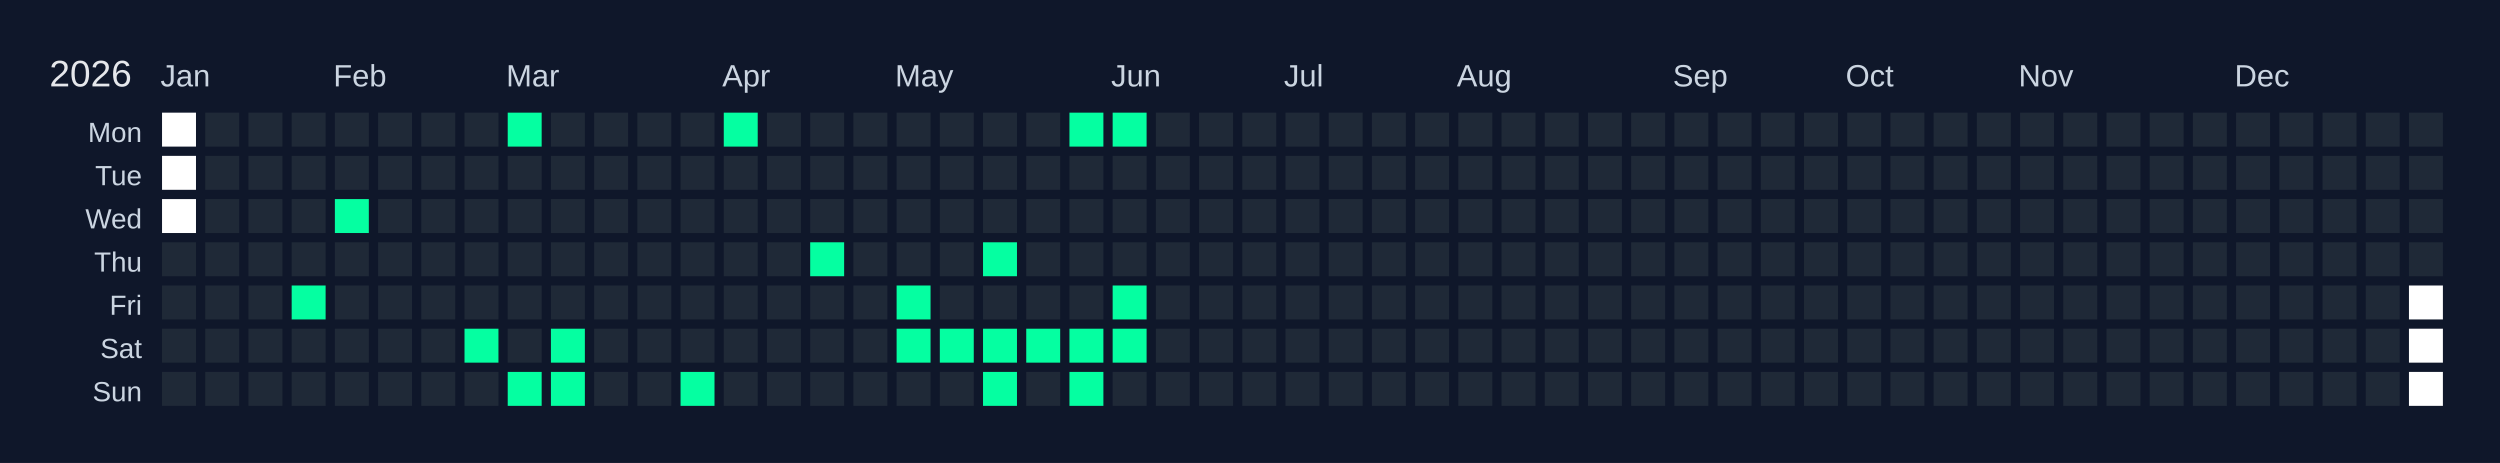
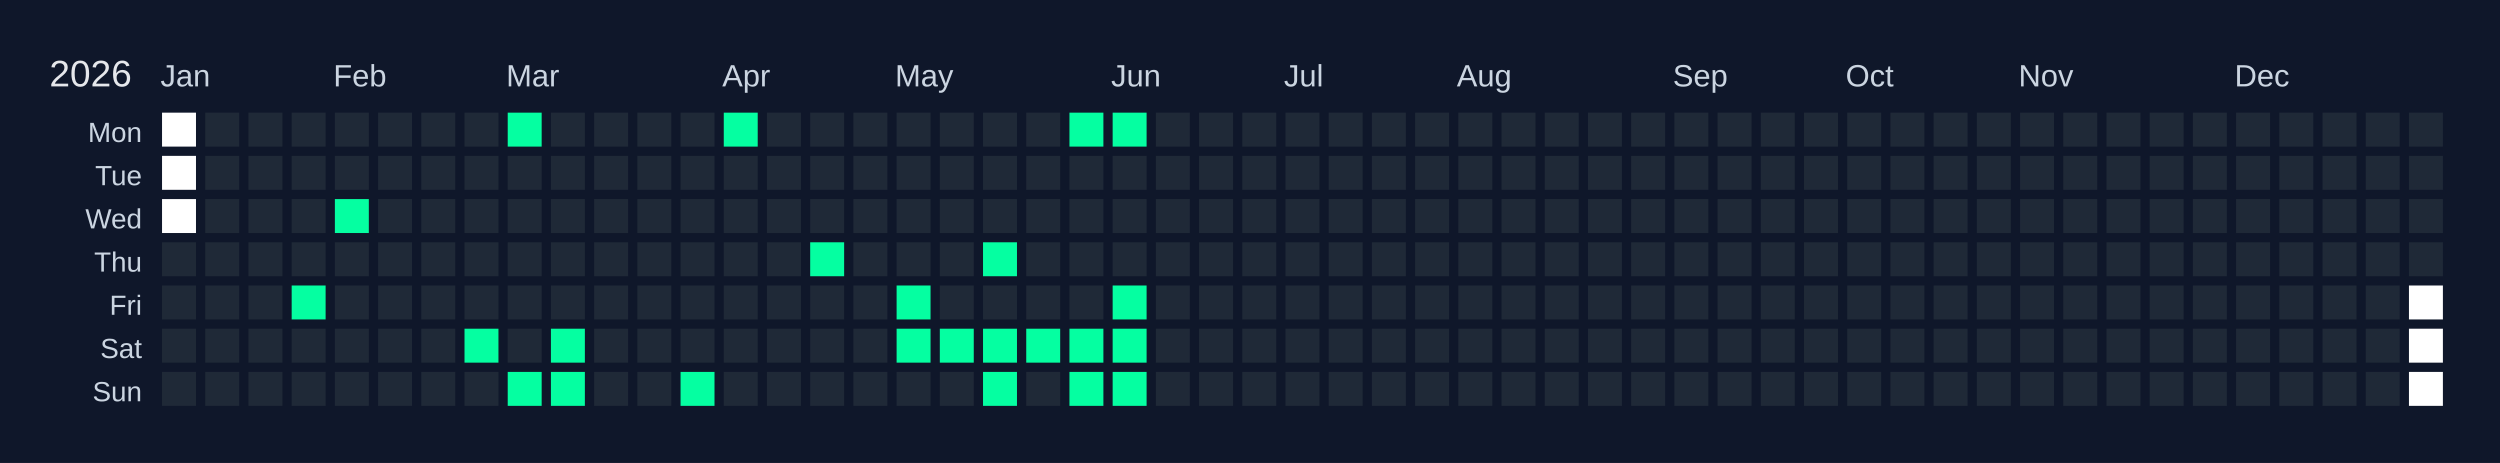
<svg xmlns="http://www.w3.org/2000/svg" width="810" height="150" viewBox="0 0 810 150">
  <rect width="810" height="150" fill="#0f172a" />
  <text x="16" y="28" font-size="12" fill="#e5e7eb" font-family="Arial, sans-serif">2026</text>
  <text x="52" y="28" font-size="10" fill="#cbd5e1" font-family="Arial, sans-serif">Jan</text>
  <text x="108" y="28" font-size="10" fill="#cbd5e1" font-family="Arial, sans-serif">Feb</text>
  <text x="164" y="28" font-size="10" fill="#cbd5e1" font-family="Arial, sans-serif">Mar</text>
  <text x="234" y="28" font-size="10" fill="#cbd5e1" font-family="Arial, sans-serif">Apr</text>
  <text x="290" y="28" font-size="10" fill="#cbd5e1" font-family="Arial, sans-serif">May</text>
  <text x="360" y="28" font-size="10" fill="#cbd5e1" font-family="Arial, sans-serif">Jun</text>
  <text x="416" y="28" font-size="10" fill="#cbd5e1" font-family="Arial, sans-serif">Jul</text>
  <text x="472" y="28" font-size="10" fill="#cbd5e1" font-family="Arial, sans-serif">Aug</text>
  <text x="542" y="28" font-size="10" fill="#cbd5e1" font-family="Arial, sans-serif">Sep</text>
  <text x="598" y="28" font-size="10" fill="#cbd5e1" font-family="Arial, sans-serif">Oct</text>
  <text x="654" y="28" font-size="10" fill="#cbd5e1" font-family="Arial, sans-serif">Nov</text>
  <text x="724" y="28" font-size="10" fill="#cbd5e1" font-family="Arial, sans-serif">Dec</text>
  <text x="46" y="46" font-size="9" fill="#cbd5e1" font-family="Arial, sans-serif" text-anchor="end">Mon</text>
  <text x="46" y="60" font-size="9" fill="#cbd5e1" font-family="Arial, sans-serif" text-anchor="end">Tue</text>
  <text x="46" y="74" font-size="9" fill="#cbd5e1" font-family="Arial, sans-serif" text-anchor="end">Wed</text>
  <text x="46" y="88" font-size="9" fill="#cbd5e1" font-family="Arial, sans-serif" text-anchor="end">Thu</text>
  <text x="46" y="102" font-size="9" fill="#cbd5e1" font-family="Arial, sans-serif" text-anchor="end">Fri</text>
  <text x="46" y="116" font-size="9" fill="#cbd5e1" font-family="Arial, sans-serif" text-anchor="end">Sat</text>
  <text x="46" y="130" font-size="9" fill="#cbd5e1" font-family="Arial, sans-serif" text-anchor="end">Sun</text>
  <g transform="translate(52,36)">
    <rect x="0" y="0" width="12" height="12" fill="#ffffff" stroke="#0f172a" stroke-width="1" />
    <rect x="0" y="14" width="12" height="12" fill="#ffffff" stroke="#0f172a" stroke-width="1" />
    <rect x="0" y="28" width="12" height="12" fill="#ffffff" stroke="#0f172a" stroke-width="1" />
    <rect x="0" y="42" width="12" height="12" fill="#1f2937" stroke="#0f172a" stroke-width="1" data-date="2026-01-01" />
    <rect x="0" y="56" width="12" height="12" fill="#1f2937" stroke="#0f172a" stroke-width="1" data-date="2026-01-02" />
    <rect x="0" y="70" width="12" height="12" fill="#1f2937" stroke="#0f172a" stroke-width="1" data-date="2026-01-03" />
    <rect x="0" y="84" width="12" height="12" fill="#1f2937" stroke="#0f172a" stroke-width="1" data-date="2026-01-04" />
    <rect x="14" y="0" width="12" height="12" fill="#1f2937" stroke="#0f172a" stroke-width="1" data-date="2026-01-05" />
    <rect x="14" y="14" width="12" height="12" fill="#1f2937" stroke="#0f172a" stroke-width="1" data-date="2026-01-06" />
    <rect x="14" y="28" width="12" height="12" fill="#1f2937" stroke="#0f172a" stroke-width="1" data-date="2026-01-07" />
    <rect x="14" y="42" width="12" height="12" fill="#1f2937" stroke="#0f172a" stroke-width="1" data-date="2026-01-08" />
    <rect x="14" y="56" width="12" height="12" fill="#1f2937" stroke="#0f172a" stroke-width="1" data-date="2026-01-09" />
    <rect x="14" y="70" width="12" height="12" fill="#1f2937" stroke="#0f172a" stroke-width="1" data-date="2026-01-10" />
    <rect x="14" y="84" width="12" height="12" fill="#1f2937" stroke="#0f172a" stroke-width="1" data-date="2026-01-11" />
    <rect x="28" y="0" width="12" height="12" fill="#1f2937" stroke="#0f172a" stroke-width="1" data-date="2026-01-12" />
    <rect x="28" y="14" width="12" height="12" fill="#1f2937" stroke="#0f172a" stroke-width="1" data-date="2026-01-13" />
    <rect x="28" y="28" width="12" height="12" fill="#1f2937" stroke="#0f172a" stroke-width="1" data-date="2026-01-14" />
    <rect x="28" y="42" width="12" height="12" fill="#1f2937" stroke="#0f172a" stroke-width="1" data-date="2026-01-15" />
    <rect x="28" y="56" width="12" height="12" fill="#1f2937" stroke="#0f172a" stroke-width="1" data-date="2026-01-16" />
    <rect x="28" y="70" width="12" height="12" fill="#1f2937" stroke="#0f172a" stroke-width="1" data-date="2026-01-17" />
    <rect x="28" y="84" width="12" height="12" fill="#1f2937" stroke="#0f172a" stroke-width="1" data-date="2026-01-18" />
    <rect x="42" y="0" width="12" height="12" fill="#1f2937" stroke="#0f172a" stroke-width="1" data-date="2026-01-19" />
    <rect x="42" y="14" width="12" height="12" fill="#1f2937" stroke="#0f172a" stroke-width="1" data-date="2026-01-20" />
    <rect x="42" y="28" width="12" height="12" fill="#1f2937" stroke="#0f172a" stroke-width="1" data-date="2026-01-21" />
    <rect x="42" y="42" width="12" height="12" fill="#1f2937" stroke="#0f172a" stroke-width="1" data-date="2026-01-22" />
    <rect x="42" y="56" width="12" height="12" fill="#05ffa1" stroke="#0f172a" stroke-width="1" data-date="2026-01-23" />
    <rect x="42" y="70" width="12" height="12" fill="#1f2937" stroke="#0f172a" stroke-width="1" data-date="2026-01-24" />
    <rect x="42" y="84" width="12" height="12" fill="#1f2937" stroke="#0f172a" stroke-width="1" data-date="2026-01-25" />
    <rect x="56" y="0" width="12" height="12" fill="#1f2937" stroke="#0f172a" stroke-width="1" data-date="2026-01-26" />
    <rect x="56" y="14" width="12" height="12" fill="#1f2937" stroke="#0f172a" stroke-width="1" data-date="2026-01-27" />
    <rect x="56" y="28" width="12" height="12" fill="#05ffa1" stroke="#0f172a" stroke-width="1" data-date="2026-01-28" />
    <rect x="56" y="42" width="12" height="12" fill="#1f2937" stroke="#0f172a" stroke-width="1" data-date="2026-01-29" />
    <rect x="56" y="56" width="12" height="12" fill="#1f2937" stroke="#0f172a" stroke-width="1" data-date="2026-01-30" />
    <rect x="56" y="70" width="12" height="12" fill="#1f2937" stroke="#0f172a" stroke-width="1" data-date="2026-01-31" />
    <rect x="56" y="84" width="12" height="12" fill="#1f2937" stroke="#0f172a" stroke-width="1" data-date="2026-02-01" />
    <rect x="70" y="0" width="12" height="12" fill="#1f2937" stroke="#0f172a" stroke-width="1" data-date="2026-02-02" />
    <rect x="70" y="14" width="12" height="12" fill="#1f2937" stroke="#0f172a" stroke-width="1" data-date="2026-02-03" />
    <rect x="70" y="28" width="12" height="12" fill="#1f2937" stroke="#0f172a" stroke-width="1" data-date="2026-02-04" />
    <rect x="70" y="42" width="12" height="12" fill="#1f2937" stroke="#0f172a" stroke-width="1" data-date="2026-02-05" />
    <rect x="70" y="56" width="12" height="12" fill="#1f2937" stroke="#0f172a" stroke-width="1" data-date="2026-02-06" />
    <rect x="70" y="70" width="12" height="12" fill="#1f2937" stroke="#0f172a" stroke-width="1" data-date="2026-02-07" />
    <rect x="70" y="84" width="12" height="12" fill="#1f2937" stroke="#0f172a" stroke-width="1" data-date="2026-02-08" />
    <rect x="84" y="0" width="12" height="12" fill="#1f2937" stroke="#0f172a" stroke-width="1" data-date="2026-02-09" />
    <rect x="84" y="14" width="12" height="12" fill="#1f2937" stroke="#0f172a" stroke-width="1" data-date="2026-02-10" />
    <rect x="84" y="28" width="12" height="12" fill="#1f2937" stroke="#0f172a" stroke-width="1" data-date="2026-02-11" />
    <rect x="84" y="42" width="12" height="12" fill="#1f2937" stroke="#0f172a" stroke-width="1" data-date="2026-02-12" />
    <rect x="84" y="56" width="12" height="12" fill="#1f2937" stroke="#0f172a" stroke-width="1" data-date="2026-02-13" />
    <rect x="84" y="70" width="12" height="12" fill="#1f2937" stroke="#0f172a" stroke-width="1" data-date="2026-02-14" />
    <rect x="84" y="84" width="12" height="12" fill="#1f2937" stroke="#0f172a" stroke-width="1" data-date="2026-02-15" />
    <rect x="98" y="0" width="12" height="12" fill="#1f2937" stroke="#0f172a" stroke-width="1" data-date="2026-02-16" />
    <rect x="98" y="14" width="12" height="12" fill="#1f2937" stroke="#0f172a" stroke-width="1" data-date="2026-02-17" />
    <rect x="98" y="28" width="12" height="12" fill="#1f2937" stroke="#0f172a" stroke-width="1" data-date="2026-02-18" />
    <rect x="98" y="42" width="12" height="12" fill="#1f2937" stroke="#0f172a" stroke-width="1" data-date="2026-02-19" />
    <rect x="98" y="56" width="12" height="12" fill="#1f2937" stroke="#0f172a" stroke-width="1" data-date="2026-02-20" />
    <rect x="98" y="70" width="12" height="12" fill="#05ffa1" stroke="#0f172a" stroke-width="1" data-date="2026-02-21" />
    <rect x="98" y="84" width="12" height="12" fill="#1f2937" stroke="#0f172a" stroke-width="1" data-date="2026-02-22" />
    <rect x="112" y="0" width="12" height="12" fill="#05ffa1" stroke="#0f172a" stroke-width="1" data-date="2026-02-23" />
    <rect x="112" y="14" width="12" height="12" fill="#1f2937" stroke="#0f172a" stroke-width="1" data-date="2026-02-24" />
    <rect x="112" y="28" width="12" height="12" fill="#1f2937" stroke="#0f172a" stroke-width="1" data-date="2026-02-25" />
    <rect x="112" y="42" width="12" height="12" fill="#1f2937" stroke="#0f172a" stroke-width="1" data-date="2026-02-26" />
    <rect x="112" y="56" width="12" height="12" fill="#1f2937" stroke="#0f172a" stroke-width="1" data-date="2026-02-27" />
    <rect x="112" y="70" width="12" height="12" fill="#1f2937" stroke="#0f172a" stroke-width="1" data-date="2026-02-28" />
    <rect x="112" y="84" width="12" height="12" fill="#05ffa1" stroke="#0f172a" stroke-width="1" data-date="2026-03-01" />
    <rect x="126" y="0" width="12" height="12" fill="#1f2937" stroke="#0f172a" stroke-width="1" data-date="2026-03-02" />
    <rect x="126" y="14" width="12" height="12" fill="#1f2937" stroke="#0f172a" stroke-width="1" data-date="2026-03-03" />
    <rect x="126" y="28" width="12" height="12" fill="#1f2937" stroke="#0f172a" stroke-width="1" data-date="2026-03-04" />
    <rect x="126" y="42" width="12" height="12" fill="#1f2937" stroke="#0f172a" stroke-width="1" data-date="2026-03-05" />
    <rect x="126" y="56" width="12" height="12" fill="#1f2937" stroke="#0f172a" stroke-width="1" data-date="2026-03-06" />
    <rect x="126" y="70" width="12" height="12" fill="#05ffa1" stroke="#0f172a" stroke-width="1" data-date="2026-03-07" />
    <rect x="126" y="84" width="12" height="12" fill="#05ffa1" stroke="#0f172a" stroke-width="1" data-date="2026-03-08" />
    <rect x="140" y="0" width="12" height="12" fill="#1f2937" stroke="#0f172a" stroke-width="1" data-date="2026-03-09" />
    <rect x="140" y="14" width="12" height="12" fill="#1f2937" stroke="#0f172a" stroke-width="1" data-date="2026-03-10" />
    <rect x="140" y="28" width="12" height="12" fill="#1f2937" stroke="#0f172a" stroke-width="1" data-date="2026-03-11" />
    <rect x="140" y="42" width="12" height="12" fill="#1f2937" stroke="#0f172a" stroke-width="1" data-date="2026-03-12" />
    <rect x="140" y="56" width="12" height="12" fill="#1f2937" stroke="#0f172a" stroke-width="1" data-date="2026-03-13" />
    <rect x="140" y="70" width="12" height="12" fill="#1f2937" stroke="#0f172a" stroke-width="1" data-date="2026-03-14" />
    <rect x="140" y="84" width="12" height="12" fill="#1f2937" stroke="#0f172a" stroke-width="1" data-date="2026-03-15" />
    <rect x="154" y="0" width="12" height="12" fill="#1f2937" stroke="#0f172a" stroke-width="1" data-date="2026-03-16" />
    <rect x="154" y="14" width="12" height="12" fill="#1f2937" stroke="#0f172a" stroke-width="1" data-date="2026-03-17" />
    <rect x="154" y="28" width="12" height="12" fill="#1f2937" stroke="#0f172a" stroke-width="1" data-date="2026-03-18" />
    <rect x="154" y="42" width="12" height="12" fill="#1f2937" stroke="#0f172a" stroke-width="1" data-date="2026-03-19" />
    <rect x="154" y="56" width="12" height="12" fill="#1f2937" stroke="#0f172a" stroke-width="1" data-date="2026-03-20" />
    <rect x="154" y="70" width="12" height="12" fill="#1f2937" stroke="#0f172a" stroke-width="1" data-date="2026-03-21" />
    <rect x="154" y="84" width="12" height="12" fill="#1f2937" stroke="#0f172a" stroke-width="1" data-date="2026-03-22" />
    <rect x="168" y="0" width="12" height="12" fill="#1f2937" stroke="#0f172a" stroke-width="1" data-date="2026-03-23" />
    <rect x="168" y="14" width="12" height="12" fill="#1f2937" stroke="#0f172a" stroke-width="1" data-date="2026-03-24" />
    <rect x="168" y="28" width="12" height="12" fill="#1f2937" stroke="#0f172a" stroke-width="1" data-date="2026-03-25" />
    <rect x="168" y="42" width="12" height="12" fill="#1f2937" stroke="#0f172a" stroke-width="1" data-date="2026-03-26" />
    <rect x="168" y="56" width="12" height="12" fill="#1f2937" stroke="#0f172a" stroke-width="1" data-date="2026-03-27" />
    <rect x="168" y="70" width="12" height="12" fill="#1f2937" stroke="#0f172a" stroke-width="1" data-date="2026-03-28" />
    <rect x="168" y="84" width="12" height="12" fill="#05ffa1" stroke="#0f172a" stroke-width="1" data-date="2026-03-29" />
    <rect x="182" y="0" width="12" height="12" fill="#05ffa1" stroke="#0f172a" stroke-width="1" data-date="2026-03-30" />
    <rect x="182" y="14" width="12" height="12" fill="#1f2937" stroke="#0f172a" stroke-width="1" data-date="2026-03-31" />
    <rect x="182" y="28" width="12" height="12" fill="#1f2937" stroke="#0f172a" stroke-width="1" data-date="2026-04-01" />
    <rect x="182" y="42" width="12" height="12" fill="#1f2937" stroke="#0f172a" stroke-width="1" data-date="2026-04-02" />
    <rect x="182" y="56" width="12" height="12" fill="#1f2937" stroke="#0f172a" stroke-width="1" data-date="2026-04-03" />
    <rect x="182" y="70" width="12" height="12" fill="#1f2937" stroke="#0f172a" stroke-width="1" data-date="2026-04-04" />
    <rect x="182" y="84" width="12" height="12" fill="#1f2937" stroke="#0f172a" stroke-width="1" data-date="2026-04-05" />
    <rect x="196" y="0" width="12" height="12" fill="#1f2937" stroke="#0f172a" stroke-width="1" data-date="2026-04-06" />
    <rect x="196" y="14" width="12" height="12" fill="#1f2937" stroke="#0f172a" stroke-width="1" data-date="2026-04-07" />
    <rect x="196" y="28" width="12" height="12" fill="#1f2937" stroke="#0f172a" stroke-width="1" data-date="2026-04-08" />
    <rect x="196" y="42" width="12" height="12" fill="#1f2937" stroke="#0f172a" stroke-width="1" data-date="2026-04-09" />
    <rect x="196" y="56" width="12" height="12" fill="#1f2937" stroke="#0f172a" stroke-width="1" data-date="2026-04-10" />
    <rect x="196" y="70" width="12" height="12" fill="#1f2937" stroke="#0f172a" stroke-width="1" data-date="2026-04-11" />
    <rect x="196" y="84" width="12" height="12" fill="#1f2937" stroke="#0f172a" stroke-width="1" data-date="2026-04-12" />
    <rect x="210" y="0" width="12" height="12" fill="#1f2937" stroke="#0f172a" stroke-width="1" data-date="2026-04-13" />
    <rect x="210" y="14" width="12" height="12" fill="#1f2937" stroke="#0f172a" stroke-width="1" data-date="2026-04-14" />
    <rect x="210" y="28" width="12" height="12" fill="#1f2937" stroke="#0f172a" stroke-width="1" data-date="2026-04-15" />
    <rect x="210" y="42" width="12" height="12" fill="#05ffa1" stroke="#0f172a" stroke-width="1" data-date="2026-04-16" />
    <rect x="210" y="56" width="12" height="12" fill="#1f2937" stroke="#0f172a" stroke-width="1" data-date="2026-04-17" />
    <rect x="210" y="70" width="12" height="12" fill="#1f2937" stroke="#0f172a" stroke-width="1" data-date="2026-04-18" />
    <rect x="210" y="84" width="12" height="12" fill="#1f2937" stroke="#0f172a" stroke-width="1" data-date="2026-04-19" />
    <rect x="224" y="0" width="12" height="12" fill="#1f2937" stroke="#0f172a" stroke-width="1" data-date="2026-04-20" />
    <rect x="224" y="14" width="12" height="12" fill="#1f2937" stroke="#0f172a" stroke-width="1" data-date="2026-04-21" />
    <rect x="224" y="28" width="12" height="12" fill="#1f2937" stroke="#0f172a" stroke-width="1" data-date="2026-04-22" />
    <rect x="224" y="42" width="12" height="12" fill="#1f2937" stroke="#0f172a" stroke-width="1" data-date="2026-04-23" />
    <rect x="224" y="56" width="12" height="12" fill="#1f2937" stroke="#0f172a" stroke-width="1" data-date="2026-04-24" />
    <rect x="224" y="70" width="12" height="12" fill="#1f2937" stroke="#0f172a" stroke-width="1" data-date="2026-04-25" />
    <rect x="224" y="84" width="12" height="12" fill="#1f2937" stroke="#0f172a" stroke-width="1" data-date="2026-04-26" />
    <rect x="238" y="0" width="12" height="12" fill="#1f2937" stroke="#0f172a" stroke-width="1" data-date="2026-04-27" />
    <rect x="238" y="14" width="12" height="12" fill="#1f2937" stroke="#0f172a" stroke-width="1" data-date="2026-04-28" />
    <rect x="238" y="28" width="12" height="12" fill="#1f2937" stroke="#0f172a" stroke-width="1" data-date="2026-04-29" />
    <rect x="238" y="42" width="12" height="12" fill="#1f2937" stroke="#0f172a" stroke-width="1" data-date="2026-04-30" />
    <rect x="238" y="56" width="12" height="12" fill="#05ffa1" stroke="#0f172a" stroke-width="1" data-date="2026-05-01" />
    <rect x="238" y="70" width="12" height="12" fill="#05ffa1" stroke="#0f172a" stroke-width="1" data-date="2026-05-02" />
    <rect x="238" y="84" width="12" height="12" fill="#1f2937" stroke="#0f172a" stroke-width="1" data-date="2026-05-03" />
    <rect x="252" y="0" width="12" height="12" fill="#1f2937" stroke="#0f172a" stroke-width="1" data-date="2026-05-04" />
    <rect x="252" y="14" width="12" height="12" fill="#1f2937" stroke="#0f172a" stroke-width="1" data-date="2026-05-05" />
    <rect x="252" y="28" width="12" height="12" fill="#1f2937" stroke="#0f172a" stroke-width="1" data-date="2026-05-06" />
    <rect x="252" y="42" width="12" height="12" fill="#1f2937" stroke="#0f172a" stroke-width="1" data-date="2026-05-07" />
    <rect x="252" y="56" width="12" height="12" fill="#1f2937" stroke="#0f172a" stroke-width="1" data-date="2026-05-08" />
    <rect x="252" y="70" width="12" height="12" fill="#05ffa1" stroke="#0f172a" stroke-width="1" data-date="2026-05-09" />
    <rect x="252" y="84" width="12" height="12" fill="#1f2937" stroke="#0f172a" stroke-width="1" data-date="2026-05-10" />
    <rect x="266" y="0" width="12" height="12" fill="#1f2937" stroke="#0f172a" stroke-width="1" data-date="2026-05-11" />
    <rect x="266" y="14" width="12" height="12" fill="#1f2937" stroke="#0f172a" stroke-width="1" data-date="2026-05-12" />
    <rect x="266" y="28" width="12" height="12" fill="#1f2937" stroke="#0f172a" stroke-width="1" data-date="2026-05-13" />
    <rect x="266" y="42" width="12" height="12" fill="#05ffa1" stroke="#0f172a" stroke-width="1" data-date="2026-05-14" />
    <rect x="266" y="56" width="12" height="12" fill="#1f2937" stroke="#0f172a" stroke-width="1" data-date="2026-05-15" />
    <rect x="266" y="70" width="12" height="12" fill="#05ffa1" stroke="#0f172a" stroke-width="1" data-date="2026-05-16" />
    <rect x="266" y="84" width="12" height="12" fill="#05ffa1" stroke="#0f172a" stroke-width="1" data-date="2026-05-17" />
    <rect x="280" y="0" width="12" height="12" fill="#1f2937" stroke="#0f172a" stroke-width="1" data-date="2026-05-18" />
    <rect x="280" y="14" width="12" height="12" fill="#1f2937" stroke="#0f172a" stroke-width="1" data-date="2026-05-19" />
    <rect x="280" y="28" width="12" height="12" fill="#1f2937" stroke="#0f172a" stroke-width="1" data-date="2026-05-20" />
    <rect x="280" y="42" width="12" height="12" fill="#1f2937" stroke="#0f172a" stroke-width="1" data-date="2026-05-21" />
    <rect x="280" y="56" width="12" height="12" fill="#1f2937" stroke="#0f172a" stroke-width="1" data-date="2026-05-22" />
    <rect x="280" y="70" width="12" height="12" fill="#05ffa1" stroke="#0f172a" stroke-width="1" data-date="2026-05-23" />
    <rect x="280" y="84" width="12" height="12" fill="#1f2937" stroke="#0f172a" stroke-width="1" data-date="2026-05-24" />
    <rect x="294" y="0" width="12" height="12" fill="#05ffa1" stroke="#0f172a" stroke-width="1" data-date="2026-05-25" />
    <rect x="294" y="14" width="12" height="12" fill="#1f2937" stroke="#0f172a" stroke-width="1" data-date="2026-05-26" />
    <rect x="294" y="28" width="12" height="12" fill="#1f2937" stroke="#0f172a" stroke-width="1" data-date="2026-05-27" />
    <rect x="294" y="42" width="12" height="12" fill="#1f2937" stroke="#0f172a" stroke-width="1" data-date="2026-05-28" />
    <rect x="294" y="56" width="12" height="12" fill="#1f2937" stroke="#0f172a" stroke-width="1" data-date="2026-05-29" />
    <rect x="294" y="70" width="12" height="12" fill="#05ffa1" stroke="#0f172a" stroke-width="1" data-date="2026-05-30" />
    <rect x="294" y="84" width="12" height="12" fill="#05ffa1" stroke="#0f172a" stroke-width="1" data-date="2026-05-31" />
    <rect x="308" y="0" width="12" height="12" fill="#05ffa1" stroke="#0f172a" stroke-width="1" data-date="2026-06-01" />
    <rect x="308" y="14" width="12" height="12" fill="#1f2937" stroke="#0f172a" stroke-width="1" data-date="2026-06-02" />
    <rect x="308" y="28" width="12" height="12" fill="#1f2937" stroke="#0f172a" stroke-width="1" data-date="2026-06-03" />
    <rect x="308" y="42" width="12" height="12" fill="#1f2937" stroke="#0f172a" stroke-width="1" data-date="2026-06-04" />
    <rect x="308" y="56" width="12" height="12" fill="#05ffa1" stroke="#0f172a" stroke-width="1" data-date="2026-06-05" />
    <rect x="308" y="70" width="12" height="12" fill="#05ffa1" stroke="#0f172a" stroke-width="1" data-date="2026-06-06" />
-     <rect x="308" y="84" width="12" height="12" fill="#1f2937" stroke="#0f172a" stroke-width="1" data-date="2026-06-07" />
+     <rect x="308" y="84" width="12" height="12" fill="#05ffa1" stroke="#0f172a" stroke-width="1" data-date="2026-06-07" />
    <rect x="322" y="0" width="12" height="12" fill="#1f2937" stroke="#0f172a" stroke-width="1" data-date="2026-06-08" />
    <rect x="322" y="14" width="12" height="12" fill="#1f2937" stroke="#0f172a" stroke-width="1" data-date="2026-06-09" />
    <rect x="322" y="28" width="12" height="12" fill="#1f2937" stroke="#0f172a" stroke-width="1" data-date="2026-06-10" />
    <rect x="322" y="42" width="12" height="12" fill="#1f2937" stroke="#0f172a" stroke-width="1" data-date="2026-06-11" />
    <rect x="322" y="56" width="12" height="12" fill="#1f2937" stroke="#0f172a" stroke-width="1" data-date="2026-06-12" />
    <rect x="322" y="70" width="12" height="12" fill="#1f2937" stroke="#0f172a" stroke-width="1" data-date="2026-06-13" />
    <rect x="322" y="84" width="12" height="12" fill="#1f2937" stroke="#0f172a" stroke-width="1" data-date="2026-06-14" />
    <rect x="336" y="0" width="12" height="12" fill="#1f2937" stroke="#0f172a" stroke-width="1" data-date="2026-06-15" />
    <rect x="336" y="14" width="12" height="12" fill="#1f2937" stroke="#0f172a" stroke-width="1" data-date="2026-06-16" />
    <rect x="336" y="28" width="12" height="12" fill="#1f2937" stroke="#0f172a" stroke-width="1" data-date="2026-06-17" />
    <rect x="336" y="42" width="12" height="12" fill="#1f2937" stroke="#0f172a" stroke-width="1" data-date="2026-06-18" />
    <rect x="336" y="56" width="12" height="12" fill="#1f2937" stroke="#0f172a" stroke-width="1" data-date="2026-06-19" />
    <rect x="336" y="70" width="12" height="12" fill="#1f2937" stroke="#0f172a" stroke-width="1" data-date="2026-06-20" />
    <rect x="336" y="84" width="12" height="12" fill="#1f2937" stroke="#0f172a" stroke-width="1" data-date="2026-06-21" />
    <rect x="350" y="0" width="12" height="12" fill="#1f2937" stroke="#0f172a" stroke-width="1" data-date="2026-06-22" />
    <rect x="350" y="14" width="12" height="12" fill="#1f2937" stroke="#0f172a" stroke-width="1" data-date="2026-06-23" />
    <rect x="350" y="28" width="12" height="12" fill="#1f2937" stroke="#0f172a" stroke-width="1" data-date="2026-06-24" />
    <rect x="350" y="42" width="12" height="12" fill="#1f2937" stroke="#0f172a" stroke-width="1" data-date="2026-06-25" />
    <rect x="350" y="56" width="12" height="12" fill="#1f2937" stroke="#0f172a" stroke-width="1" data-date="2026-06-26" />
    <rect x="350" y="70" width="12" height="12" fill="#1f2937" stroke="#0f172a" stroke-width="1" data-date="2026-06-27" />
    <rect x="350" y="84" width="12" height="12" fill="#1f2937" stroke="#0f172a" stroke-width="1" data-date="2026-06-28" />
    <rect x="364" y="0" width="12" height="12" fill="#1f2937" stroke="#0f172a" stroke-width="1" data-date="2026-06-29" />
    <rect x="364" y="14" width="12" height="12" fill="#1f2937" stroke="#0f172a" stroke-width="1" data-date="2026-06-30" />
    <rect x="364" y="28" width="12" height="12" fill="#1f2937" stroke="#0f172a" stroke-width="1" data-date="2026-07-01" />
    <rect x="364" y="42" width="12" height="12" fill="#1f2937" stroke="#0f172a" stroke-width="1" data-date="2026-07-02" />
    <rect x="364" y="56" width="12" height="12" fill="#1f2937" stroke="#0f172a" stroke-width="1" data-date="2026-07-03" />
    <rect x="364" y="70" width="12" height="12" fill="#1f2937" stroke="#0f172a" stroke-width="1" data-date="2026-07-04" />
    <rect x="364" y="84" width="12" height="12" fill="#1f2937" stroke="#0f172a" stroke-width="1" data-date="2026-07-05" />
    <rect x="378" y="0" width="12" height="12" fill="#1f2937" stroke="#0f172a" stroke-width="1" data-date="2026-07-06" />
    <rect x="378" y="14" width="12" height="12" fill="#1f2937" stroke="#0f172a" stroke-width="1" data-date="2026-07-07" />
    <rect x="378" y="28" width="12" height="12" fill="#1f2937" stroke="#0f172a" stroke-width="1" data-date="2026-07-08" />
    <rect x="378" y="42" width="12" height="12" fill="#1f2937" stroke="#0f172a" stroke-width="1" data-date="2026-07-09" />
    <rect x="378" y="56" width="12" height="12" fill="#1f2937" stroke="#0f172a" stroke-width="1" data-date="2026-07-10" />
    <rect x="378" y="70" width="12" height="12" fill="#1f2937" stroke="#0f172a" stroke-width="1" data-date="2026-07-11" />
    <rect x="378" y="84" width="12" height="12" fill="#1f2937" stroke="#0f172a" stroke-width="1" data-date="2026-07-12" />
    <rect x="392" y="0" width="12" height="12" fill="#1f2937" stroke="#0f172a" stroke-width="1" data-date="2026-07-13" />
    <rect x="392" y="14" width="12" height="12" fill="#1f2937" stroke="#0f172a" stroke-width="1" data-date="2026-07-14" />
    <rect x="392" y="28" width="12" height="12" fill="#1f2937" stroke="#0f172a" stroke-width="1" data-date="2026-07-15" />
    <rect x="392" y="42" width="12" height="12" fill="#1f2937" stroke="#0f172a" stroke-width="1" data-date="2026-07-16" />
    <rect x="392" y="56" width="12" height="12" fill="#1f2937" stroke="#0f172a" stroke-width="1" data-date="2026-07-17" />
    <rect x="392" y="70" width="12" height="12" fill="#1f2937" stroke="#0f172a" stroke-width="1" data-date="2026-07-18" />
    <rect x="392" y="84" width="12" height="12" fill="#1f2937" stroke="#0f172a" stroke-width="1" data-date="2026-07-19" />
    <rect x="406" y="0" width="12" height="12" fill="#1f2937" stroke="#0f172a" stroke-width="1" data-date="2026-07-20" />
    <rect x="406" y="14" width="12" height="12" fill="#1f2937" stroke="#0f172a" stroke-width="1" data-date="2026-07-21" />
    <rect x="406" y="28" width="12" height="12" fill="#1f2937" stroke="#0f172a" stroke-width="1" data-date="2026-07-22" />
    <rect x="406" y="42" width="12" height="12" fill="#1f2937" stroke="#0f172a" stroke-width="1" data-date="2026-07-23" />
    <rect x="406" y="56" width="12" height="12" fill="#1f2937" stroke="#0f172a" stroke-width="1" data-date="2026-07-24" />
    <rect x="406" y="70" width="12" height="12" fill="#1f2937" stroke="#0f172a" stroke-width="1" data-date="2026-07-25" />
    <rect x="406" y="84" width="12" height="12" fill="#1f2937" stroke="#0f172a" stroke-width="1" data-date="2026-07-26" />
    <rect x="420" y="0" width="12" height="12" fill="#1f2937" stroke="#0f172a" stroke-width="1" data-date="2026-07-27" />
    <rect x="420" y="14" width="12" height="12" fill="#1f2937" stroke="#0f172a" stroke-width="1" data-date="2026-07-28" />
    <rect x="420" y="28" width="12" height="12" fill="#1f2937" stroke="#0f172a" stroke-width="1" data-date="2026-07-29" />
    <rect x="420" y="42" width="12" height="12" fill="#1f2937" stroke="#0f172a" stroke-width="1" data-date="2026-07-30" />
    <rect x="420" y="56" width="12" height="12" fill="#1f2937" stroke="#0f172a" stroke-width="1" data-date="2026-07-31" />
    <rect x="420" y="70" width="12" height="12" fill="#1f2937" stroke="#0f172a" stroke-width="1" data-date="2026-08-01" />
    <rect x="420" y="84" width="12" height="12" fill="#1f2937" stroke="#0f172a" stroke-width="1" data-date="2026-08-02" />
    <rect x="434" y="0" width="12" height="12" fill="#1f2937" stroke="#0f172a" stroke-width="1" data-date="2026-08-03" />
    <rect x="434" y="14" width="12" height="12" fill="#1f2937" stroke="#0f172a" stroke-width="1" data-date="2026-08-04" />
    <rect x="434" y="28" width="12" height="12" fill="#1f2937" stroke="#0f172a" stroke-width="1" data-date="2026-08-05" />
    <rect x="434" y="42" width="12" height="12" fill="#1f2937" stroke="#0f172a" stroke-width="1" data-date="2026-08-06" />
    <rect x="434" y="56" width="12" height="12" fill="#1f2937" stroke="#0f172a" stroke-width="1" data-date="2026-08-07" />
    <rect x="434" y="70" width="12" height="12" fill="#1f2937" stroke="#0f172a" stroke-width="1" data-date="2026-08-08" />
    <rect x="434" y="84" width="12" height="12" fill="#1f2937" stroke="#0f172a" stroke-width="1" data-date="2026-08-09" />
    <rect x="448" y="0" width="12" height="12" fill="#1f2937" stroke="#0f172a" stroke-width="1" data-date="2026-08-10" />
    <rect x="448" y="14" width="12" height="12" fill="#1f2937" stroke="#0f172a" stroke-width="1" data-date="2026-08-11" />
    <rect x="448" y="28" width="12" height="12" fill="#1f2937" stroke="#0f172a" stroke-width="1" data-date="2026-08-12" />
    <rect x="448" y="42" width="12" height="12" fill="#1f2937" stroke="#0f172a" stroke-width="1" data-date="2026-08-13" />
    <rect x="448" y="56" width="12" height="12" fill="#1f2937" stroke="#0f172a" stroke-width="1" data-date="2026-08-14" />
    <rect x="448" y="70" width="12" height="12" fill="#1f2937" stroke="#0f172a" stroke-width="1" data-date="2026-08-15" />
    <rect x="448" y="84" width="12" height="12" fill="#1f2937" stroke="#0f172a" stroke-width="1" data-date="2026-08-16" />
    <rect x="462" y="0" width="12" height="12" fill="#1f2937" stroke="#0f172a" stroke-width="1" data-date="2026-08-17" />
    <rect x="462" y="14" width="12" height="12" fill="#1f2937" stroke="#0f172a" stroke-width="1" data-date="2026-08-18" />
    <rect x="462" y="28" width="12" height="12" fill="#1f2937" stroke="#0f172a" stroke-width="1" data-date="2026-08-19" />
    <rect x="462" y="42" width="12" height="12" fill="#1f2937" stroke="#0f172a" stroke-width="1" data-date="2026-08-20" />
    <rect x="462" y="56" width="12" height="12" fill="#1f2937" stroke="#0f172a" stroke-width="1" data-date="2026-08-21" />
    <rect x="462" y="70" width="12" height="12" fill="#1f2937" stroke="#0f172a" stroke-width="1" data-date="2026-08-22" />
    <rect x="462" y="84" width="12" height="12" fill="#1f2937" stroke="#0f172a" stroke-width="1" data-date="2026-08-23" />
    <rect x="476" y="0" width="12" height="12" fill="#1f2937" stroke="#0f172a" stroke-width="1" data-date="2026-08-24" />
    <rect x="476" y="14" width="12" height="12" fill="#1f2937" stroke="#0f172a" stroke-width="1" data-date="2026-08-25" />
    <rect x="476" y="28" width="12" height="12" fill="#1f2937" stroke="#0f172a" stroke-width="1" data-date="2026-08-26" />
    <rect x="476" y="42" width="12" height="12" fill="#1f2937" stroke="#0f172a" stroke-width="1" data-date="2026-08-27" />
    <rect x="476" y="56" width="12" height="12" fill="#1f2937" stroke="#0f172a" stroke-width="1" data-date="2026-08-28" />
    <rect x="476" y="70" width="12" height="12" fill="#1f2937" stroke="#0f172a" stroke-width="1" data-date="2026-08-29" />
    <rect x="476" y="84" width="12" height="12" fill="#1f2937" stroke="#0f172a" stroke-width="1" data-date="2026-08-30" />
    <rect x="490" y="0" width="12" height="12" fill="#1f2937" stroke="#0f172a" stroke-width="1" data-date="2026-08-31" />
    <rect x="490" y="14" width="12" height="12" fill="#1f2937" stroke="#0f172a" stroke-width="1" data-date="2026-09-01" />
    <rect x="490" y="28" width="12" height="12" fill="#1f2937" stroke="#0f172a" stroke-width="1" data-date="2026-09-02" />
    <rect x="490" y="42" width="12" height="12" fill="#1f2937" stroke="#0f172a" stroke-width="1" data-date="2026-09-03" />
    <rect x="490" y="56" width="12" height="12" fill="#1f2937" stroke="#0f172a" stroke-width="1" data-date="2026-09-04" />
    <rect x="490" y="70" width="12" height="12" fill="#1f2937" stroke="#0f172a" stroke-width="1" data-date="2026-09-05" />
    <rect x="490" y="84" width="12" height="12" fill="#1f2937" stroke="#0f172a" stroke-width="1" data-date="2026-09-06" />
    <rect x="504" y="0" width="12" height="12" fill="#1f2937" stroke="#0f172a" stroke-width="1" data-date="2026-09-07" />
    <rect x="504" y="14" width="12" height="12" fill="#1f2937" stroke="#0f172a" stroke-width="1" data-date="2026-09-08" />
    <rect x="504" y="28" width="12" height="12" fill="#1f2937" stroke="#0f172a" stroke-width="1" data-date="2026-09-09" />
    <rect x="504" y="42" width="12" height="12" fill="#1f2937" stroke="#0f172a" stroke-width="1" data-date="2026-09-10" />
    <rect x="504" y="56" width="12" height="12" fill="#1f2937" stroke="#0f172a" stroke-width="1" data-date="2026-09-11" />
    <rect x="504" y="70" width="12" height="12" fill="#1f2937" stroke="#0f172a" stroke-width="1" data-date="2026-09-12" />
    <rect x="504" y="84" width="12" height="12" fill="#1f2937" stroke="#0f172a" stroke-width="1" data-date="2026-09-13" />
    <rect x="518" y="0" width="12" height="12" fill="#1f2937" stroke="#0f172a" stroke-width="1" data-date="2026-09-14" />
    <rect x="518" y="14" width="12" height="12" fill="#1f2937" stroke="#0f172a" stroke-width="1" data-date="2026-09-15" />
    <rect x="518" y="28" width="12" height="12" fill="#1f2937" stroke="#0f172a" stroke-width="1" data-date="2026-09-16" />
    <rect x="518" y="42" width="12" height="12" fill="#1f2937" stroke="#0f172a" stroke-width="1" data-date="2026-09-17" />
    <rect x="518" y="56" width="12" height="12" fill="#1f2937" stroke="#0f172a" stroke-width="1" data-date="2026-09-18" />
    <rect x="518" y="70" width="12" height="12" fill="#1f2937" stroke="#0f172a" stroke-width="1" data-date="2026-09-19" />
    <rect x="518" y="84" width="12" height="12" fill="#1f2937" stroke="#0f172a" stroke-width="1" data-date="2026-09-20" />
    <rect x="532" y="0" width="12" height="12" fill="#1f2937" stroke="#0f172a" stroke-width="1" data-date="2026-09-21" />
    <rect x="532" y="14" width="12" height="12" fill="#1f2937" stroke="#0f172a" stroke-width="1" data-date="2026-09-22" />
    <rect x="532" y="28" width="12" height="12" fill="#1f2937" stroke="#0f172a" stroke-width="1" data-date="2026-09-23" />
    <rect x="532" y="42" width="12" height="12" fill="#1f2937" stroke="#0f172a" stroke-width="1" data-date="2026-09-24" />
    <rect x="532" y="56" width="12" height="12" fill="#1f2937" stroke="#0f172a" stroke-width="1" data-date="2026-09-25" />
    <rect x="532" y="70" width="12" height="12" fill="#1f2937" stroke="#0f172a" stroke-width="1" data-date="2026-09-26" />
    <rect x="532" y="84" width="12" height="12" fill="#1f2937" stroke="#0f172a" stroke-width="1" data-date="2026-09-27" />
    <rect x="546" y="0" width="12" height="12" fill="#1f2937" stroke="#0f172a" stroke-width="1" data-date="2026-09-28" />
    <rect x="546" y="14" width="12" height="12" fill="#1f2937" stroke="#0f172a" stroke-width="1" data-date="2026-09-29" />
    <rect x="546" y="28" width="12" height="12" fill="#1f2937" stroke="#0f172a" stroke-width="1" data-date="2026-09-30" />
    <rect x="546" y="42" width="12" height="12" fill="#1f2937" stroke="#0f172a" stroke-width="1" data-date="2026-10-01" />
    <rect x="546" y="56" width="12" height="12" fill="#1f2937" stroke="#0f172a" stroke-width="1" data-date="2026-10-02" />
    <rect x="546" y="70" width="12" height="12" fill="#1f2937" stroke="#0f172a" stroke-width="1" data-date="2026-10-03" />
    <rect x="546" y="84" width="12" height="12" fill="#1f2937" stroke="#0f172a" stroke-width="1" data-date="2026-10-04" />
    <rect x="560" y="0" width="12" height="12" fill="#1f2937" stroke="#0f172a" stroke-width="1" data-date="2026-10-05" />
    <rect x="560" y="14" width="12" height="12" fill="#1f2937" stroke="#0f172a" stroke-width="1" data-date="2026-10-06" />
    <rect x="560" y="28" width="12" height="12" fill="#1f2937" stroke="#0f172a" stroke-width="1" data-date="2026-10-07" />
    <rect x="560" y="42" width="12" height="12" fill="#1f2937" stroke="#0f172a" stroke-width="1" data-date="2026-10-08" />
    <rect x="560" y="56" width="12" height="12" fill="#1f2937" stroke="#0f172a" stroke-width="1" data-date="2026-10-09" />
    <rect x="560" y="70" width="12" height="12" fill="#1f2937" stroke="#0f172a" stroke-width="1" data-date="2026-10-10" />
    <rect x="560" y="84" width="12" height="12" fill="#1f2937" stroke="#0f172a" stroke-width="1" data-date="2026-10-11" />
    <rect x="574" y="0" width="12" height="12" fill="#1f2937" stroke="#0f172a" stroke-width="1" data-date="2026-10-12" />
    <rect x="574" y="14" width="12" height="12" fill="#1f2937" stroke="#0f172a" stroke-width="1" data-date="2026-10-13" />
    <rect x="574" y="28" width="12" height="12" fill="#1f2937" stroke="#0f172a" stroke-width="1" data-date="2026-10-14" />
    <rect x="574" y="42" width="12" height="12" fill="#1f2937" stroke="#0f172a" stroke-width="1" data-date="2026-10-15" />
    <rect x="574" y="56" width="12" height="12" fill="#1f2937" stroke="#0f172a" stroke-width="1" data-date="2026-10-16" />
    <rect x="574" y="70" width="12" height="12" fill="#1f2937" stroke="#0f172a" stroke-width="1" data-date="2026-10-17" />
    <rect x="574" y="84" width="12" height="12" fill="#1f2937" stroke="#0f172a" stroke-width="1" data-date="2026-10-18" />
    <rect x="588" y="0" width="12" height="12" fill="#1f2937" stroke="#0f172a" stroke-width="1" data-date="2026-10-19" />
    <rect x="588" y="14" width="12" height="12" fill="#1f2937" stroke="#0f172a" stroke-width="1" data-date="2026-10-20" />
    <rect x="588" y="28" width="12" height="12" fill="#1f2937" stroke="#0f172a" stroke-width="1" data-date="2026-10-21" />
    <rect x="588" y="42" width="12" height="12" fill="#1f2937" stroke="#0f172a" stroke-width="1" data-date="2026-10-22" />
    <rect x="588" y="56" width="12" height="12" fill="#1f2937" stroke="#0f172a" stroke-width="1" data-date="2026-10-23" />
    <rect x="588" y="70" width="12" height="12" fill="#1f2937" stroke="#0f172a" stroke-width="1" data-date="2026-10-24" />
    <rect x="588" y="84" width="12" height="12" fill="#1f2937" stroke="#0f172a" stroke-width="1" data-date="2026-10-25" />
    <rect x="602" y="0" width="12" height="12" fill="#1f2937" stroke="#0f172a" stroke-width="1" data-date="2026-10-26" />
    <rect x="602" y="14" width="12" height="12" fill="#1f2937" stroke="#0f172a" stroke-width="1" data-date="2026-10-27" />
    <rect x="602" y="28" width="12" height="12" fill="#1f2937" stroke="#0f172a" stroke-width="1" data-date="2026-10-28" />
    <rect x="602" y="42" width="12" height="12" fill="#1f2937" stroke="#0f172a" stroke-width="1" data-date="2026-10-29" />
    <rect x="602" y="56" width="12" height="12" fill="#1f2937" stroke="#0f172a" stroke-width="1" data-date="2026-10-30" />
    <rect x="602" y="70" width="12" height="12" fill="#1f2937" stroke="#0f172a" stroke-width="1" data-date="2026-10-31" />
    <rect x="602" y="84" width="12" height="12" fill="#1f2937" stroke="#0f172a" stroke-width="1" data-date="2026-11-01" />
    <rect x="616" y="0" width="12" height="12" fill="#1f2937" stroke="#0f172a" stroke-width="1" data-date="2026-11-02" />
    <rect x="616" y="14" width="12" height="12" fill="#1f2937" stroke="#0f172a" stroke-width="1" data-date="2026-11-03" />
    <rect x="616" y="28" width="12" height="12" fill="#1f2937" stroke="#0f172a" stroke-width="1" data-date="2026-11-04" />
    <rect x="616" y="42" width="12" height="12" fill="#1f2937" stroke="#0f172a" stroke-width="1" data-date="2026-11-05" />
    <rect x="616" y="56" width="12" height="12" fill="#1f2937" stroke="#0f172a" stroke-width="1" data-date="2026-11-06" />
    <rect x="616" y="70" width="12" height="12" fill="#1f2937" stroke="#0f172a" stroke-width="1" data-date="2026-11-07" />
    <rect x="616" y="84" width="12" height="12" fill="#1f2937" stroke="#0f172a" stroke-width="1" data-date="2026-11-08" />
    <rect x="630" y="0" width="12" height="12" fill="#1f2937" stroke="#0f172a" stroke-width="1" data-date="2026-11-09" />
    <rect x="630" y="14" width="12" height="12" fill="#1f2937" stroke="#0f172a" stroke-width="1" data-date="2026-11-10" />
    <rect x="630" y="28" width="12" height="12" fill="#1f2937" stroke="#0f172a" stroke-width="1" data-date="2026-11-11" />
    <rect x="630" y="42" width="12" height="12" fill="#1f2937" stroke="#0f172a" stroke-width="1" data-date="2026-11-12" />
    <rect x="630" y="56" width="12" height="12" fill="#1f2937" stroke="#0f172a" stroke-width="1" data-date="2026-11-13" />
    <rect x="630" y="70" width="12" height="12" fill="#1f2937" stroke="#0f172a" stroke-width="1" data-date="2026-11-14" />
    <rect x="630" y="84" width="12" height="12" fill="#1f2937" stroke="#0f172a" stroke-width="1" data-date="2026-11-15" />
    <rect x="644" y="0" width="12" height="12" fill="#1f2937" stroke="#0f172a" stroke-width="1" data-date="2026-11-16" />
    <rect x="644" y="14" width="12" height="12" fill="#1f2937" stroke="#0f172a" stroke-width="1" data-date="2026-11-17" />
    <rect x="644" y="28" width="12" height="12" fill="#1f2937" stroke="#0f172a" stroke-width="1" data-date="2026-11-18" />
    <rect x="644" y="42" width="12" height="12" fill="#1f2937" stroke="#0f172a" stroke-width="1" data-date="2026-11-19" />
    <rect x="644" y="56" width="12" height="12" fill="#1f2937" stroke="#0f172a" stroke-width="1" data-date="2026-11-20" />
    <rect x="644" y="70" width="12" height="12" fill="#1f2937" stroke="#0f172a" stroke-width="1" data-date="2026-11-21" />
    <rect x="644" y="84" width="12" height="12" fill="#1f2937" stroke="#0f172a" stroke-width="1" data-date="2026-11-22" />
    <rect x="658" y="0" width="12" height="12" fill="#1f2937" stroke="#0f172a" stroke-width="1" data-date="2026-11-23" />
    <rect x="658" y="14" width="12" height="12" fill="#1f2937" stroke="#0f172a" stroke-width="1" data-date="2026-11-24" />
    <rect x="658" y="28" width="12" height="12" fill="#1f2937" stroke="#0f172a" stroke-width="1" data-date="2026-11-25" />
    <rect x="658" y="42" width="12" height="12" fill="#1f2937" stroke="#0f172a" stroke-width="1" data-date="2026-11-26" />
    <rect x="658" y="56" width="12" height="12" fill="#1f2937" stroke="#0f172a" stroke-width="1" data-date="2026-11-27" />
    <rect x="658" y="70" width="12" height="12" fill="#1f2937" stroke="#0f172a" stroke-width="1" data-date="2026-11-28" />
    <rect x="658" y="84" width="12" height="12" fill="#1f2937" stroke="#0f172a" stroke-width="1" data-date="2026-11-29" />
    <rect x="672" y="0" width="12" height="12" fill="#1f2937" stroke="#0f172a" stroke-width="1" data-date="2026-11-30" />
    <rect x="672" y="14" width="12" height="12" fill="#1f2937" stroke="#0f172a" stroke-width="1" data-date="2026-12-01" />
    <rect x="672" y="28" width="12" height="12" fill="#1f2937" stroke="#0f172a" stroke-width="1" data-date="2026-12-02" />
    <rect x="672" y="42" width="12" height="12" fill="#1f2937" stroke="#0f172a" stroke-width="1" data-date="2026-12-03" />
    <rect x="672" y="56" width="12" height="12" fill="#1f2937" stroke="#0f172a" stroke-width="1" data-date="2026-12-04" />
    <rect x="672" y="70" width="12" height="12" fill="#1f2937" stroke="#0f172a" stroke-width="1" data-date="2026-12-05" />
    <rect x="672" y="84" width="12" height="12" fill="#1f2937" stroke="#0f172a" stroke-width="1" data-date="2026-12-06" />
    <rect x="686" y="0" width="12" height="12" fill="#1f2937" stroke="#0f172a" stroke-width="1" data-date="2026-12-07" />
    <rect x="686" y="14" width="12" height="12" fill="#1f2937" stroke="#0f172a" stroke-width="1" data-date="2026-12-08" />
    <rect x="686" y="28" width="12" height="12" fill="#1f2937" stroke="#0f172a" stroke-width="1" data-date="2026-12-09" />
    <rect x="686" y="42" width="12" height="12" fill="#1f2937" stroke="#0f172a" stroke-width="1" data-date="2026-12-10" />
    <rect x="686" y="56" width="12" height="12" fill="#1f2937" stroke="#0f172a" stroke-width="1" data-date="2026-12-11" />
    <rect x="686" y="70" width="12" height="12" fill="#1f2937" stroke="#0f172a" stroke-width="1" data-date="2026-12-12" />
    <rect x="686" y="84" width="12" height="12" fill="#1f2937" stroke="#0f172a" stroke-width="1" data-date="2026-12-13" />
    <rect x="700" y="0" width="12" height="12" fill="#1f2937" stroke="#0f172a" stroke-width="1" data-date="2026-12-14" />
    <rect x="700" y="14" width="12" height="12" fill="#1f2937" stroke="#0f172a" stroke-width="1" data-date="2026-12-15" />
    <rect x="700" y="28" width="12" height="12" fill="#1f2937" stroke="#0f172a" stroke-width="1" data-date="2026-12-16" />
    <rect x="700" y="42" width="12" height="12" fill="#1f2937" stroke="#0f172a" stroke-width="1" data-date="2026-12-17" />
    <rect x="700" y="56" width="12" height="12" fill="#1f2937" stroke="#0f172a" stroke-width="1" data-date="2026-12-18" />
    <rect x="700" y="70" width="12" height="12" fill="#1f2937" stroke="#0f172a" stroke-width="1" data-date="2026-12-19" />
    <rect x="700" y="84" width="12" height="12" fill="#1f2937" stroke="#0f172a" stroke-width="1" data-date="2026-12-20" />
    <rect x="714" y="0" width="12" height="12" fill="#1f2937" stroke="#0f172a" stroke-width="1" data-date="2026-12-21" />
    <rect x="714" y="14" width="12" height="12" fill="#1f2937" stroke="#0f172a" stroke-width="1" data-date="2026-12-22" />
    <rect x="714" y="28" width="12" height="12" fill="#1f2937" stroke="#0f172a" stroke-width="1" data-date="2026-12-23" />
    <rect x="714" y="42" width="12" height="12" fill="#1f2937" stroke="#0f172a" stroke-width="1" data-date="2026-12-24" />
    <rect x="714" y="56" width="12" height="12" fill="#1f2937" stroke="#0f172a" stroke-width="1" data-date="2026-12-25" />
    <rect x="714" y="70" width="12" height="12" fill="#1f2937" stroke="#0f172a" stroke-width="1" data-date="2026-12-26" />
    <rect x="714" y="84" width="12" height="12" fill="#1f2937" stroke="#0f172a" stroke-width="1" data-date="2026-12-27" />
    <rect x="728" y="0" width="12" height="12" fill="#1f2937" stroke="#0f172a" stroke-width="1" data-date="2026-12-28" />
    <rect x="728" y="14" width="12" height="12" fill="#1f2937" stroke="#0f172a" stroke-width="1" data-date="2026-12-29" />
    <rect x="728" y="28" width="12" height="12" fill="#1f2937" stroke="#0f172a" stroke-width="1" data-date="2026-12-30" />
    <rect x="728" y="42" width="12" height="12" fill="#1f2937" stroke="#0f172a" stroke-width="1" data-date="2026-12-31" />
    <rect x="728" y="56" width="12" height="12" fill="#ffffff" stroke="#0f172a" stroke-width="1" />
    <rect x="728" y="70" width="12" height="12" fill="#ffffff" stroke="#0f172a" stroke-width="1" />
    <rect x="728" y="84" width="12" height="12" fill="#ffffff" stroke="#0f172a" stroke-width="1" />
  </g>
</svg>
